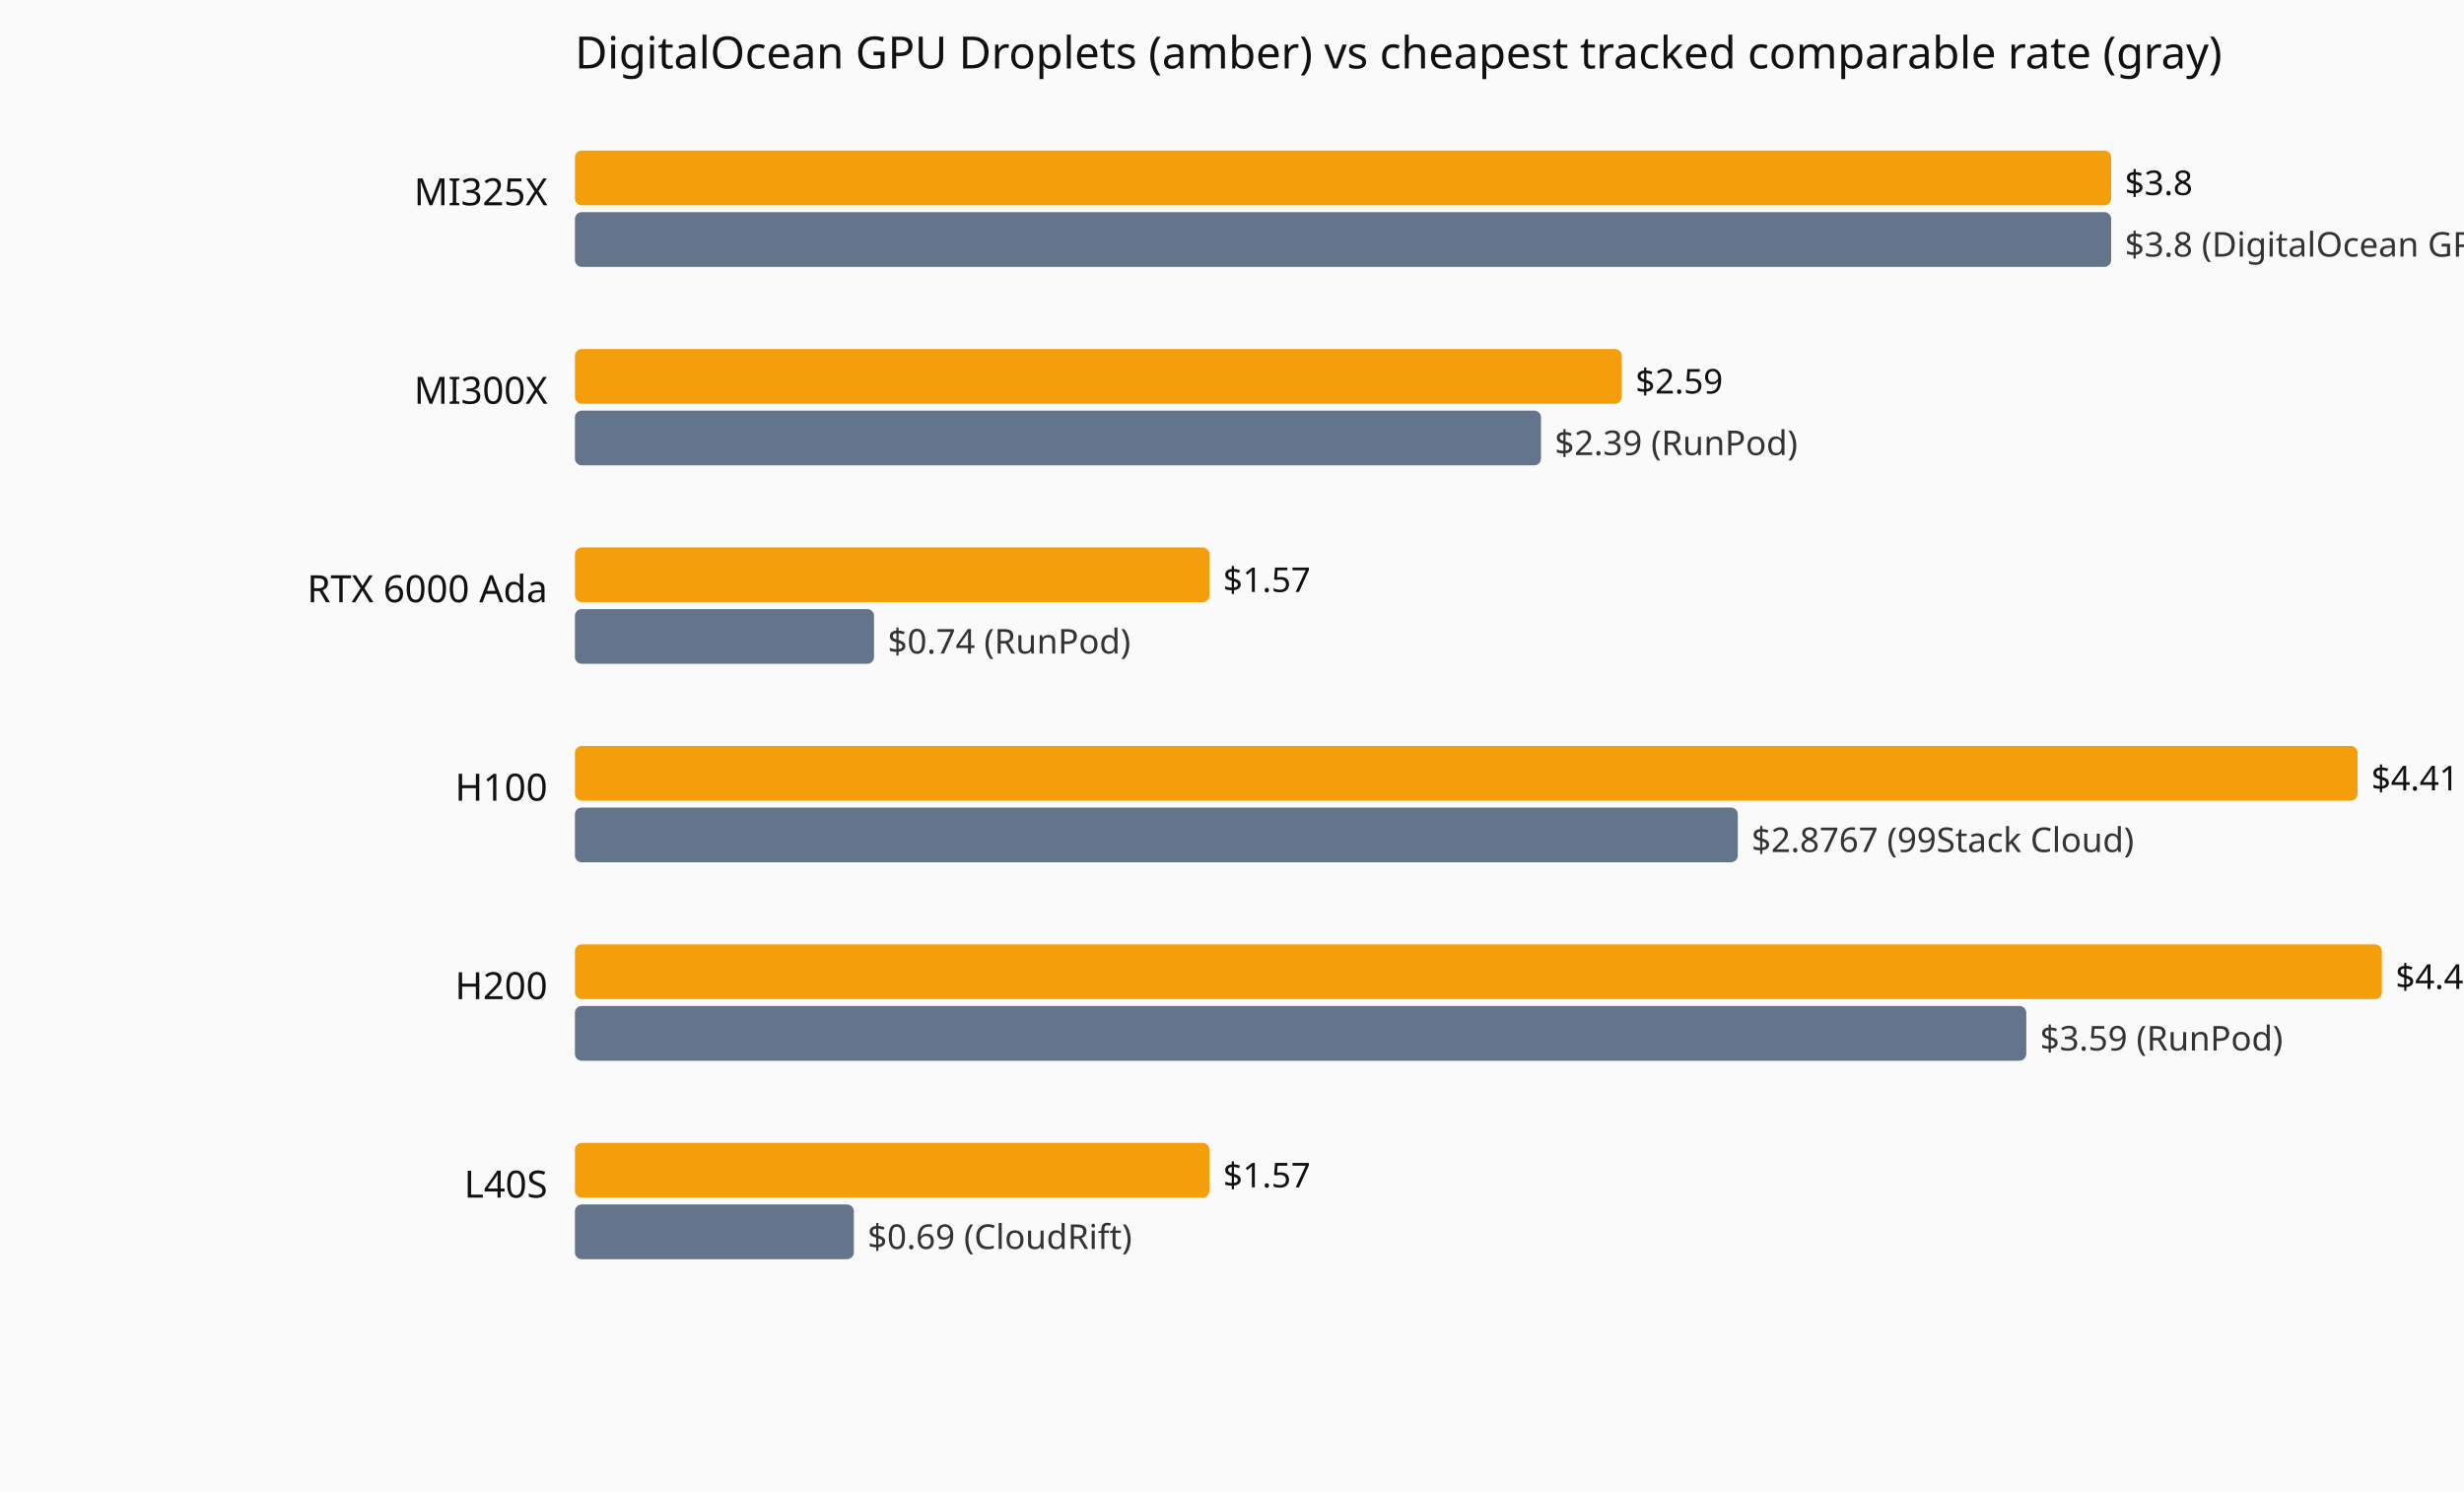
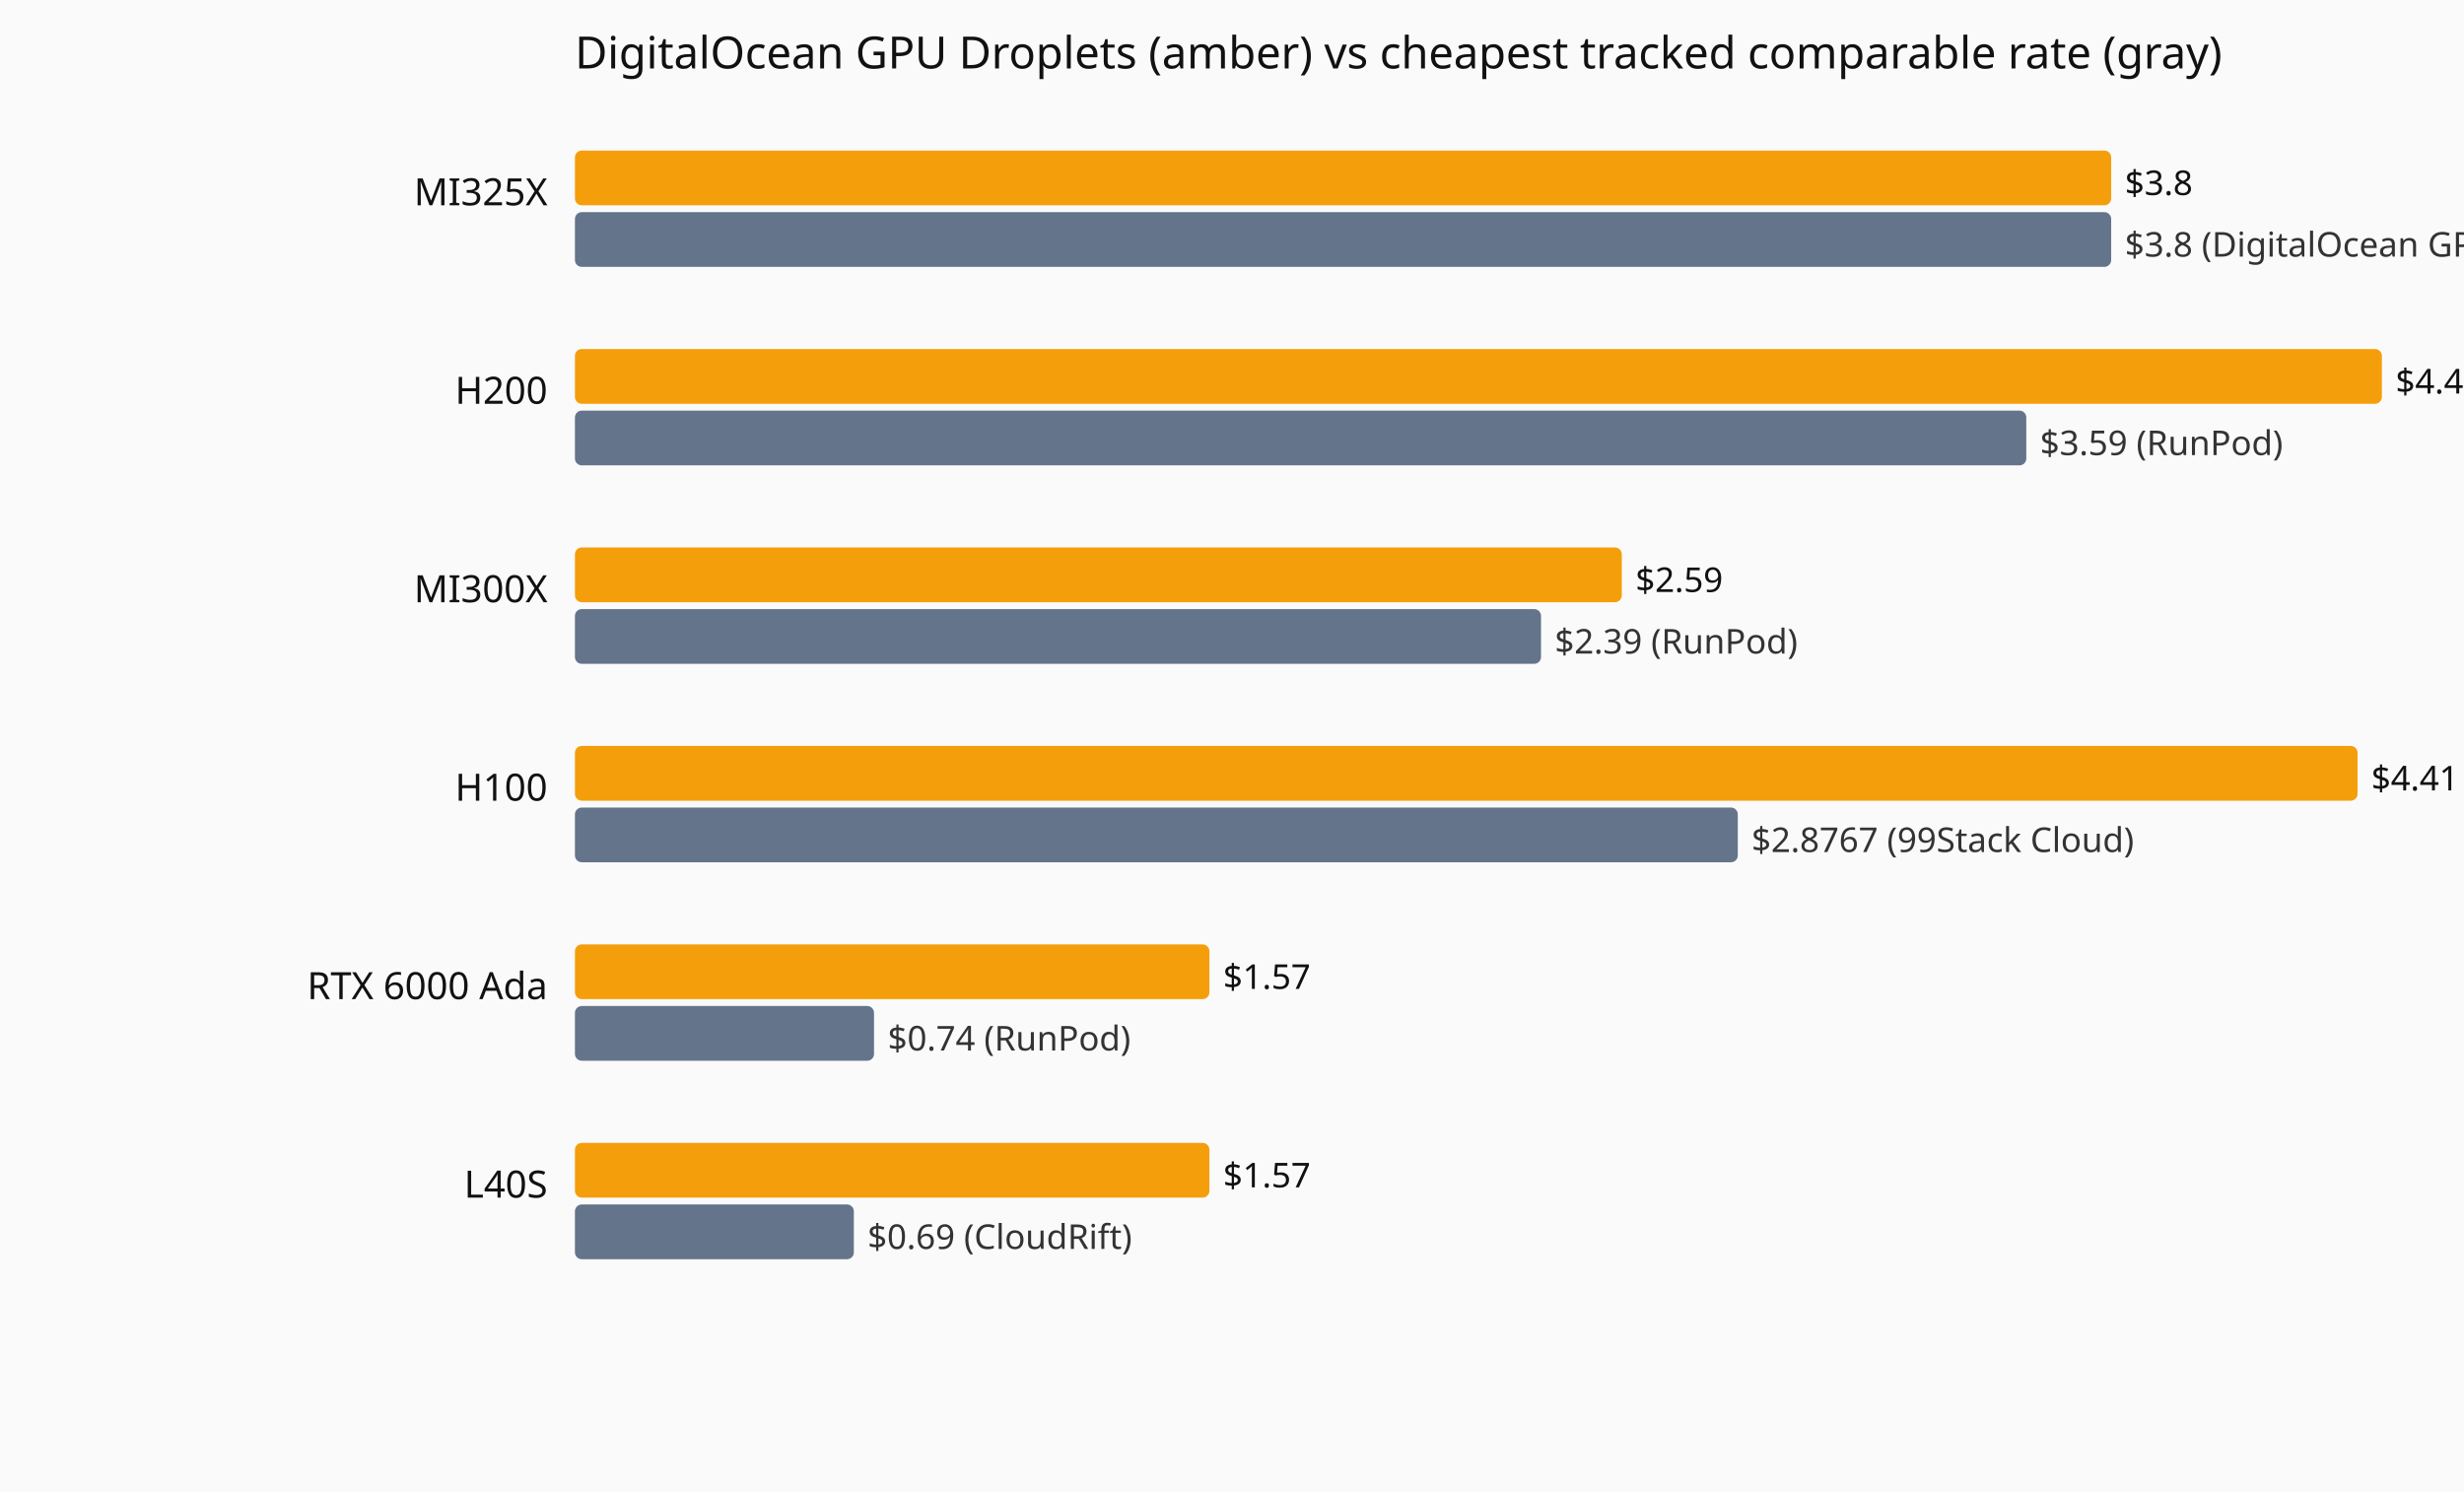
<svg xmlns="http://www.w3.org/2000/svg" viewBox="0 0 720 436" role="img" aria-label="Current hourly rate versus the cheapest tracked vendor, by GPU model.">
  <rect width="720" height="436" fill="#fafafa" />
  <text x="168" y="20" font-family="system-ui,sans-serif" font-size="13" fill="#111">DigitalOcean GPU Droplets (amber) vs cheapest tracked comparable rate (gray)</text>
  <text x="160" y="60" text-anchor="end" font-family="system-ui,sans-serif" font-size="11" fill="#111">MI325X</text>
  <rect x="168" y="44" width="448.9" height="16" fill="#f59e0b" rx="2" />
  <text x="620.9" y="57" font-family="system-ui,sans-serif" font-size="10" fill="#111">$3.8</text>
  <rect x="168" y="62" width="448.9" height="16" fill="#64748b" rx="2" />
  <text x="620.9" y="75" font-family="system-ui,sans-serif" font-size="10" fill="#333">$3.8 (DigitalOcean GPU Droplets)</text>
-   <text x="160" y="118" text-anchor="end" font-family="system-ui,sans-serif" font-size="11" fill="#111">MI300X</text>
-   <rect x="168" y="102" width="305.9" height="16" fill="#f59e0b" rx="2" />
-   <text x="477.9" y="115" font-family="system-ui,sans-serif" font-size="10" fill="#111">$2.59</text>
-   <rect x="168" y="120" width="282.3" height="16" fill="#64748b" rx="2" />
-   <text x="454.3" y="133" font-family="system-ui,sans-serif" font-size="10" fill="#333">$2.39 (RunPod)</text>
-   <text x="160" y="176" text-anchor="end" font-family="system-ui,sans-serif" font-size="11" fill="#111">RTX 6000 Ada</text>
-   <rect x="168" y="160" width="185.4" height="16" fill="#f59e0b" rx="2" />
-   <text x="357.4" y="173" font-family="system-ui,sans-serif" font-size="10" fill="#111">$1.57</text>
-   <rect x="168" y="178" width="87.4" height="16" fill="#64748b" rx="2" />
-   <text x="259.4" y="191" font-family="system-ui,sans-serif" font-size="10" fill="#333">$0.74 (RunPod)</text>
+   <text x="160" y="118" text-anchor="end" font-family="system-ui,sans-serif" font-size="11" fill="#111">H200</text>
+   <rect x="168" y="102" width="528.0" height="16" fill="#f59e0b" rx="2" />
+   <text x="700.0" y="115" font-family="system-ui,sans-serif" font-size="10" fill="#111">$4.47</text>
+   <rect x="168" y="120" width="424.1" height="16" fill="#64748b" rx="2" />
+   <text x="596.1" y="133" font-family="system-ui,sans-serif" font-size="10" fill="#333">$3.59 (RunPod)</text>
+   <text x="160" y="176" text-anchor="end" font-family="system-ui,sans-serif" font-size="11" fill="#111">MI300X</text>
+   <rect x="168" y="160" width="305.9" height="16" fill="#f59e0b" rx="2" />
+   <text x="477.9" y="173" font-family="system-ui,sans-serif" font-size="10" fill="#111">$2.59</text>
+   <rect x="168" y="178" width="282.3" height="16" fill="#64748b" rx="2" />
+   <text x="454.3" y="191" font-family="system-ui,sans-serif" font-size="10" fill="#333">$2.39 (RunPod)</text>
  <text x="160" y="234" text-anchor="end" font-family="system-ui,sans-serif" font-size="11" fill="#111">H100</text>
  <rect x="168" y="218" width="520.9" height="16" fill="#f59e0b" rx="2" />
  <text x="692.9" y="231" font-family="system-ui,sans-serif" font-size="10" fill="#111">$4.41</text>
  <rect x="168" y="236" width="339.8" height="16" fill="#64748b" rx="2" />
  <text x="511.8" y="249" font-family="system-ui,sans-serif" font-size="10" fill="#333">$2.8767 (99Stack Cloud)</text>
-   <text x="160" y="292" text-anchor="end" font-family="system-ui,sans-serif" font-size="11" fill="#111">H200</text>
-   <rect x="168" y="276" width="528.0" height="16" fill="#f59e0b" rx="2" />
-   <text x="700.0" y="289" font-family="system-ui,sans-serif" font-size="10" fill="#111">$4.47</text>
-   <rect x="168" y="294" width="424.1" height="16" fill="#64748b" rx="2" />
-   <text x="596.1" y="307" font-family="system-ui,sans-serif" font-size="10" fill="#333">$3.59 (RunPod)</text>
+   <text x="160" y="292" text-anchor="end" font-family="system-ui,sans-serif" font-size="11" fill="#111">RTX 6000 Ada</text>
+   <rect x="168" y="276" width="185.4" height="16" fill="#f59e0b" rx="2" />
+   <text x="357.4" y="289" font-family="system-ui,sans-serif" font-size="10" fill="#111">$1.57</text>
+   <rect x="168" y="294" width="87.4" height="16" fill="#64748b" rx="2" />
+   <text x="259.4" y="307" font-family="system-ui,sans-serif" font-size="10" fill="#333">$0.74 (RunPod)</text>
  <text x="160" y="350" text-anchor="end" font-family="system-ui,sans-serif" font-size="11" fill="#111">L40S</text>
  <rect x="168" y="334" width="185.4" height="16" fill="#f59e0b" rx="2" />
  <text x="357.4" y="347" font-family="system-ui,sans-serif" font-size="10" fill="#111">$1.57</text>
  <rect x="168" y="352" width="81.5" height="16" fill="#64748b" rx="2" />
  <text x="253.5" y="365" font-family="system-ui,sans-serif" font-size="10" fill="#333">$0.69 (CloudRift)</text>
</svg>
